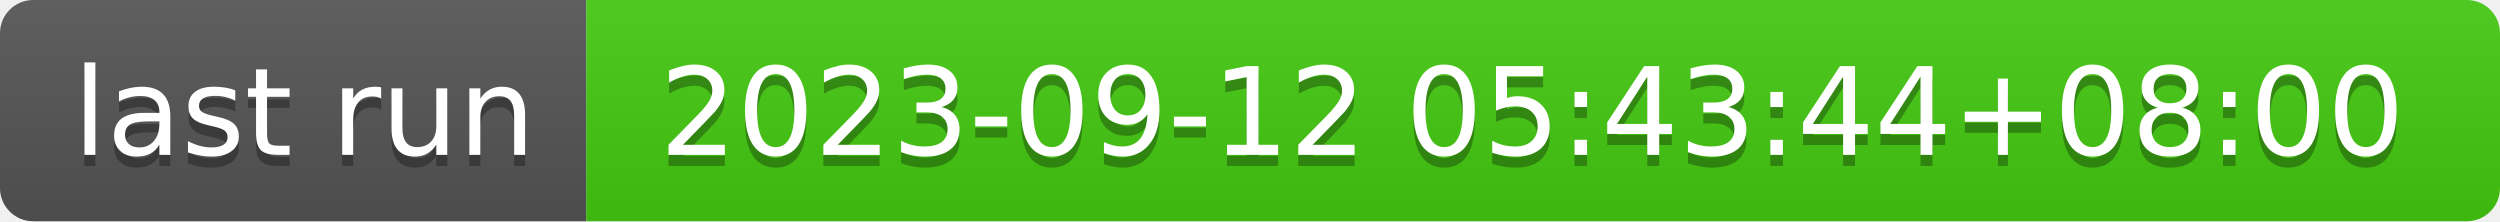
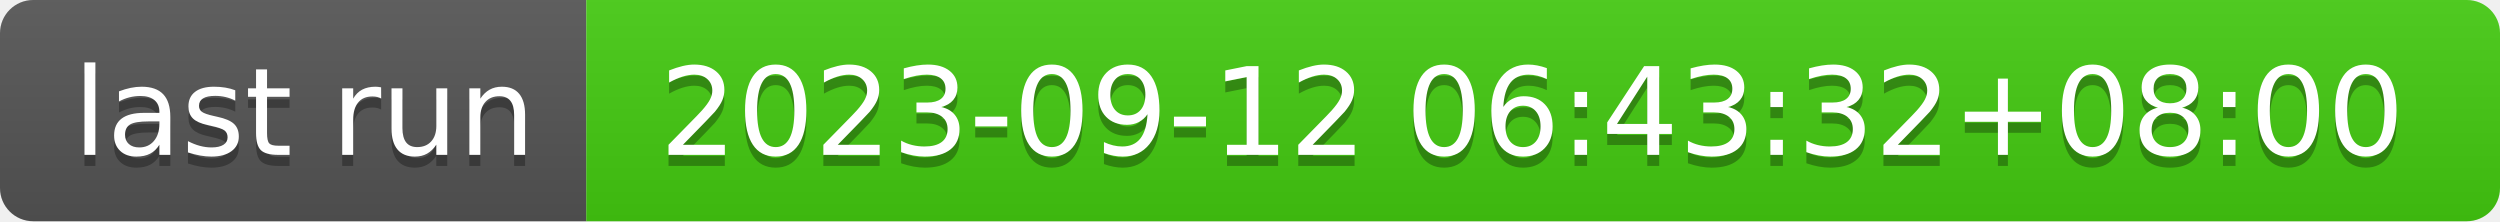
- <svg xmlns="http://www.w3.org/2000/svg" width="226" height="20" role="img" aria-label="last run: 2023-09-12 05:43:44+08:00">
+ <svg xmlns="http://www.w3.org/2000/svg" width="226" height="20" role="img" aria-label="last run: 2023-09-12 06:43:32+08:00">
  <linearGradient id="s" x2="0" y2="100%">
    <stop offset="0" stop-color="#bbb" stop-opacity=".1" />
    <stop offset="1" stop-opacity=".1" />
  </linearGradient>
  <clipPath id="r">
    <rect width="226" height="20" rx="3" fill="#fff" />
  </clipPath>
  <g clip-path="url(#r)">
    <rect width="53" height="20" fill="#555" />
    <rect x="53" width="173" height="20" fill="#4c1" />
    <rect width="226" height="20" fill="url(#s)" />
  </g>
  <g fill="#fff" text-anchor="middle" font-family="Verdana,Geneva,DejaVu Sans,sans-serif" text-rendering="geometricPrecision" font-size="110">
    <text aria-hidden="true" x="275" y="150" fill="#010101" fill-opacity=".3" transform="scale(.1)" textLength="430">last run</text>
    <text x="275" y="140" transform="scale(.1)" fill="#fff" textLength="430">last run</text>
-     <text aria-hidden="true" x="1385" y="150" fill="#010101" fill-opacity=".3" transform="scale(.1)" textLength="1630">2023-09-12 05:43:44+08:00</text>
-     <text x="1385" y="140" transform="scale(.1)" fill="#fff" textLength="1630">2023-09-12 05:43:44+08:00</text>
+     <text aria-hidden="true" x="1385" y="150" fill="#010101" fill-opacity=".3" transform="scale(.1)" textLength="1630">2023-09-12 06:43:32+08:00</text>
+     <text x="1385" y="140" transform="scale(.1)" fill="#fff" textLength="1630">2023-09-12 06:43:32+08:00</text>
  </g>
</svg>
